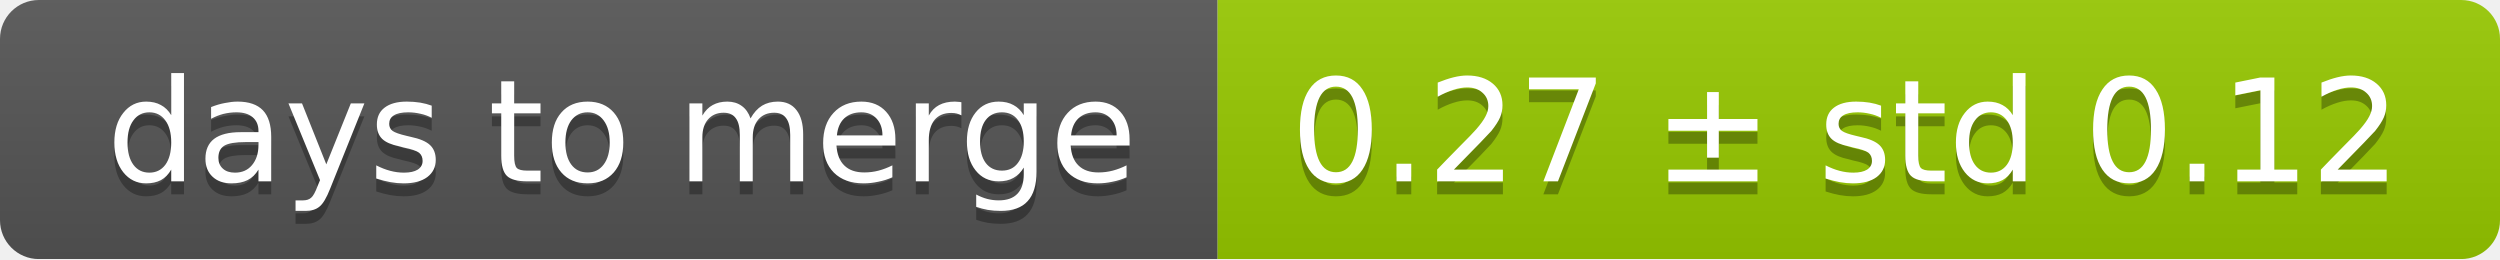
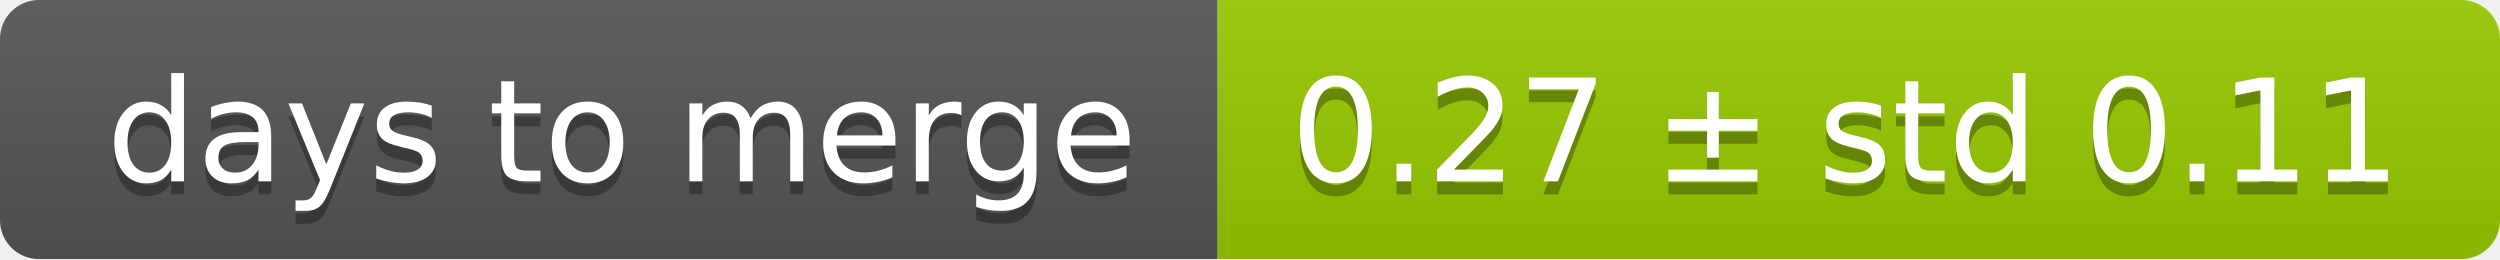
<svg xmlns="http://www.w3.org/2000/svg" width="193" height="20">
  <linearGradient id="smooth" x2="0" y2="100%">
    <stop offset="0" stop-color="#bbb" stop-opacity=".1" />
    <stop offset="1" stop-opacity=".1" />
  </linearGradient>
  <mask id="round">
    <rect width="193" height="20" rx="3" fill="#fff" />
  </mask>
  <g mask="url(#round)">
    <rect width="94" height="20" fill="#555" />
    <rect x="94" width="99" height="20" fill="#97ca00" />
    <rect width="193" height="20" fill="url(#smooth)" />
  </g>
  <g fill="#fff" text-anchor="middle" font-family="DejaVu Sans,Verdana,Geneva,sans-serif" font-size="11">
    <text x="48" y="15" fill="#010101" fill-opacity=".3">days to merge</text>
    <text x="48" y="14">days to merge</text>
-     <text x="142.5" y="15" fill="#010101" fill-opacity=".3">0.27 ± std 0.12</text>
-     <text x="142.5" y="14">0.27 ± std 0.12</text>
+     <text x="142.5" y="15" fill="#010101" fill-opacity=".3">0.27 ± std 0.11</text>
+     <text x="142.5" y="14">0.27 ± std 0.11</text>
  </g>
</svg>
